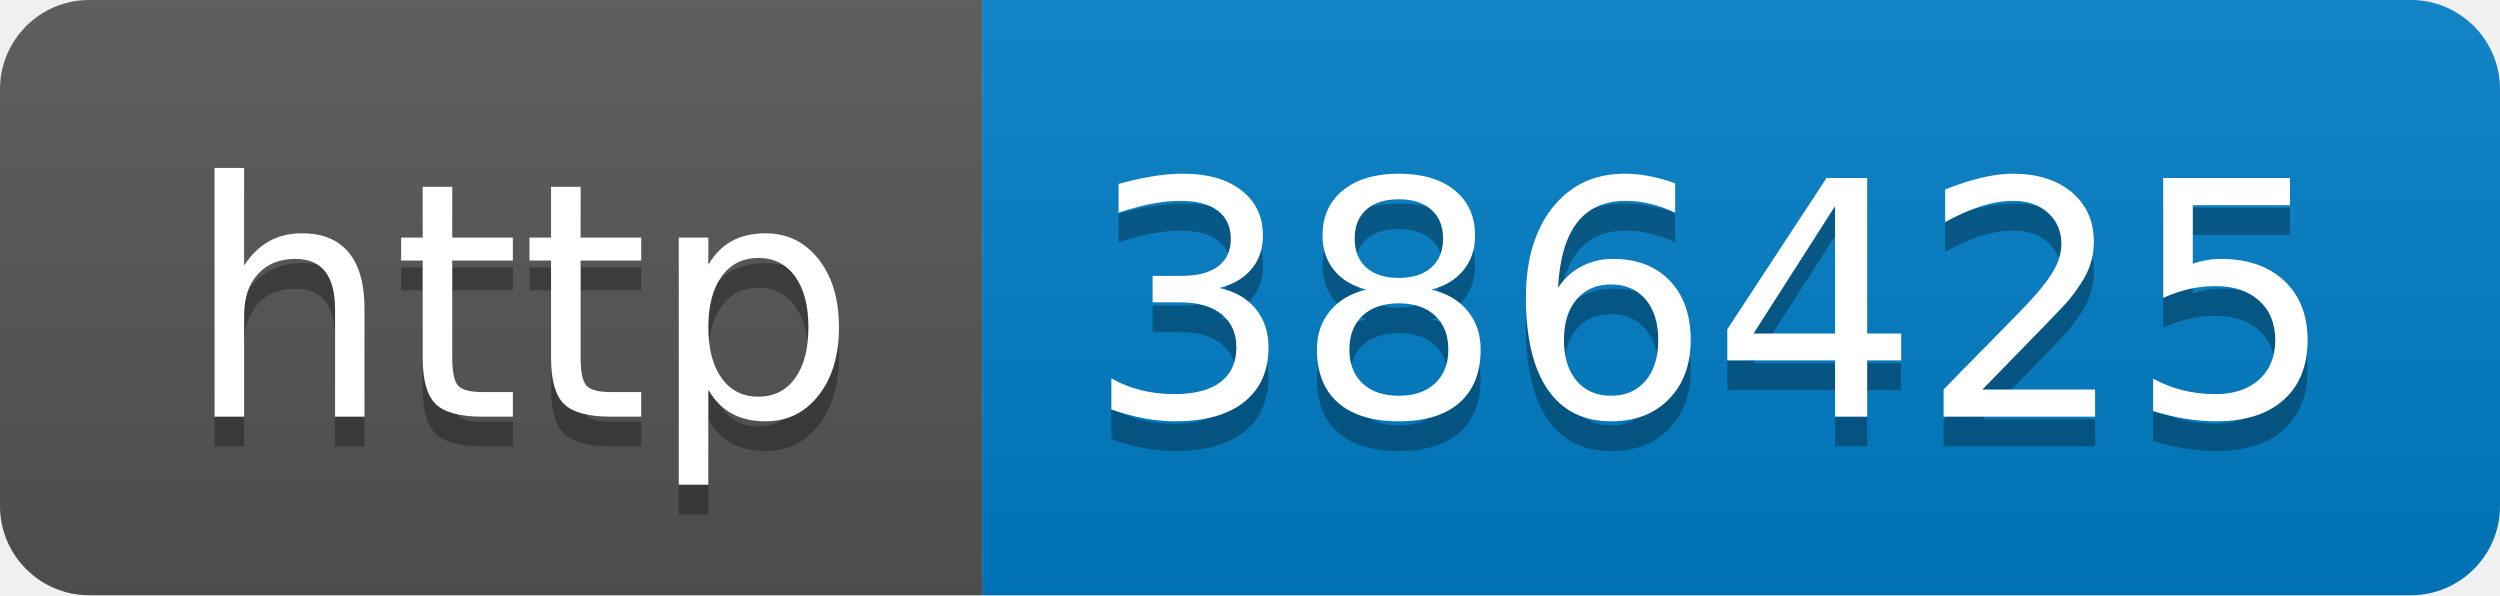
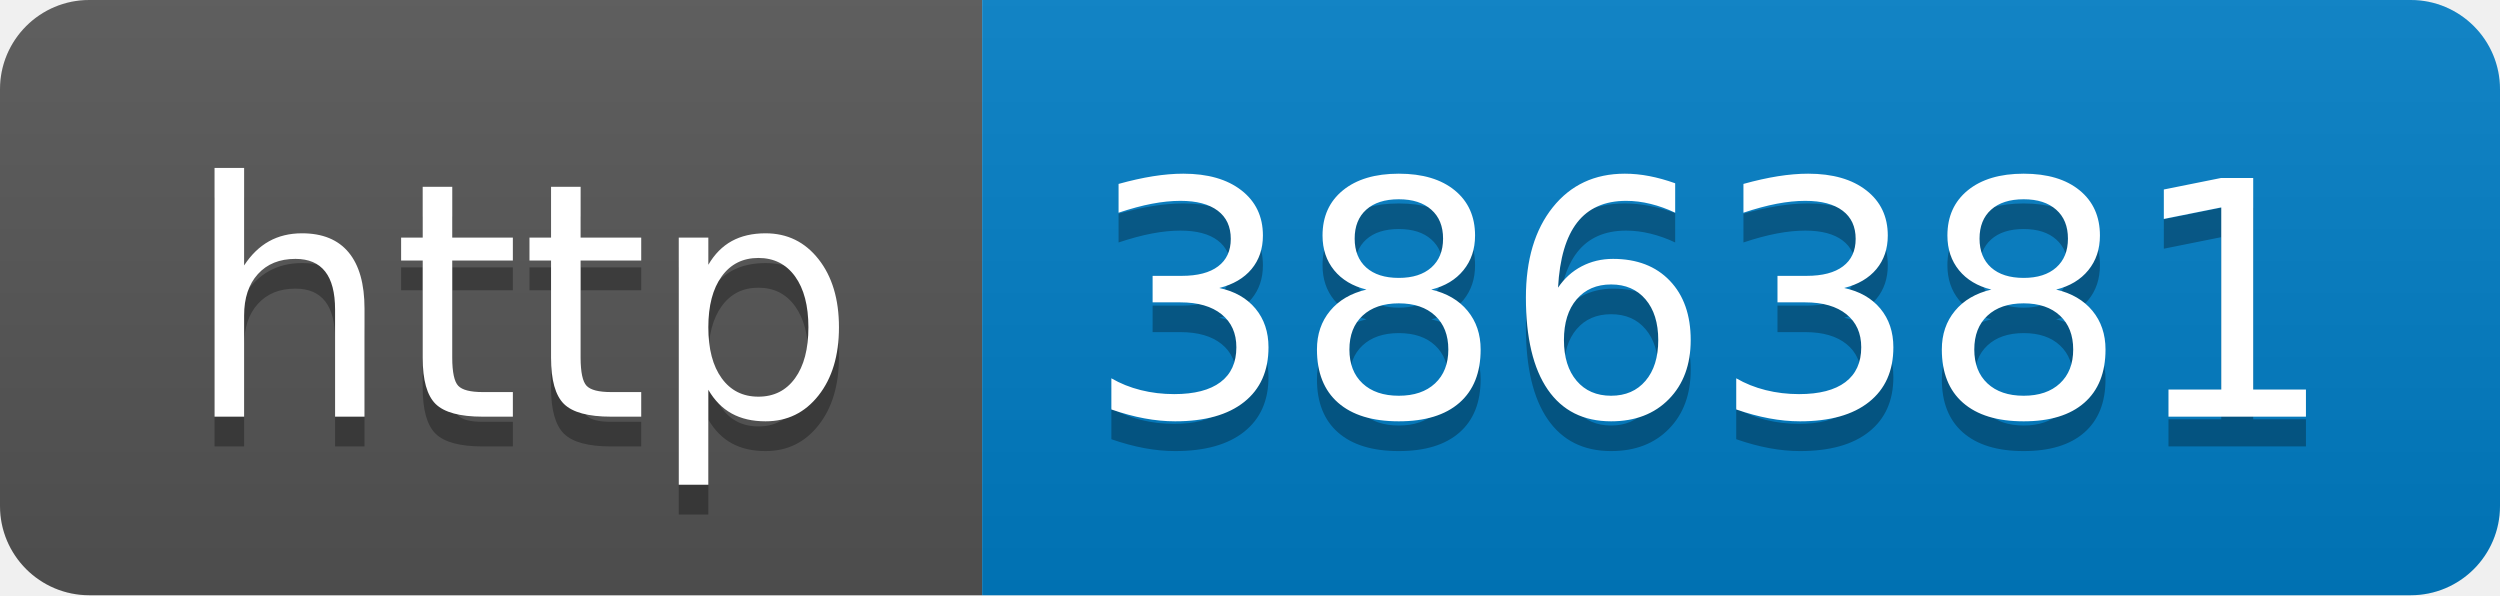
- <svg xmlns="http://www.w3.org/2000/svg" width="84" height="20" role="img" aria-label="http: 386425">
+ <svg xmlns="http://www.w3.org/2000/svg" width="84" height="20" role="img" aria-label="http: 386381">
  <linearGradient id="s" x2="0" y2="100%">
    <stop offset="0" stop-color="#bbb" stop-opacity=".1" />
    <stop offset="1" stop-opacity=".1" />
  </linearGradient>
  <clipPath id="r">
    <rect width="84" height="20" rx="3" fill="#fff" />
  </clipPath>
  <g clip-path="url(#r)">
    <rect width="33" height="20" fill="#555" />
    <rect x="33" width="51" height="20" fill="#007ec6" />
    <rect width="84" height="20" fill="url(#s)" />
  </g>
  <g fill="#fff" text-anchor="middle" font-family="Verdana,Geneva,DejaVu Sans,sans-serif" text-rendering="geometricPrecision" font-size="110">
    <text aria-hidden="true" x="175" y="150" fill="#010101" fill-opacity=".3" transform="scale(.1)" textLength="230">http</text>
    <text x="175" y="140" transform="scale(.1)" fill="#fff" textLength="230">http</text>
-     <text aria-hidden="true" x="575" y="150" fill="#010101" fill-opacity=".3" transform="scale(.1)" textLength="410">386425</text>
-     <text x="575" y="140" transform="scale(.1)" fill="#fff" textLength="410">386425</text>
+     <text aria-hidden="true" x="575" y="150" fill="#010101" fill-opacity=".3" transform="scale(.1)" textLength="410">386381</text>
+     <text x="575" y="140" transform="scale(.1)" fill="#fff" textLength="410">386381</text>
  </g>
</svg>
